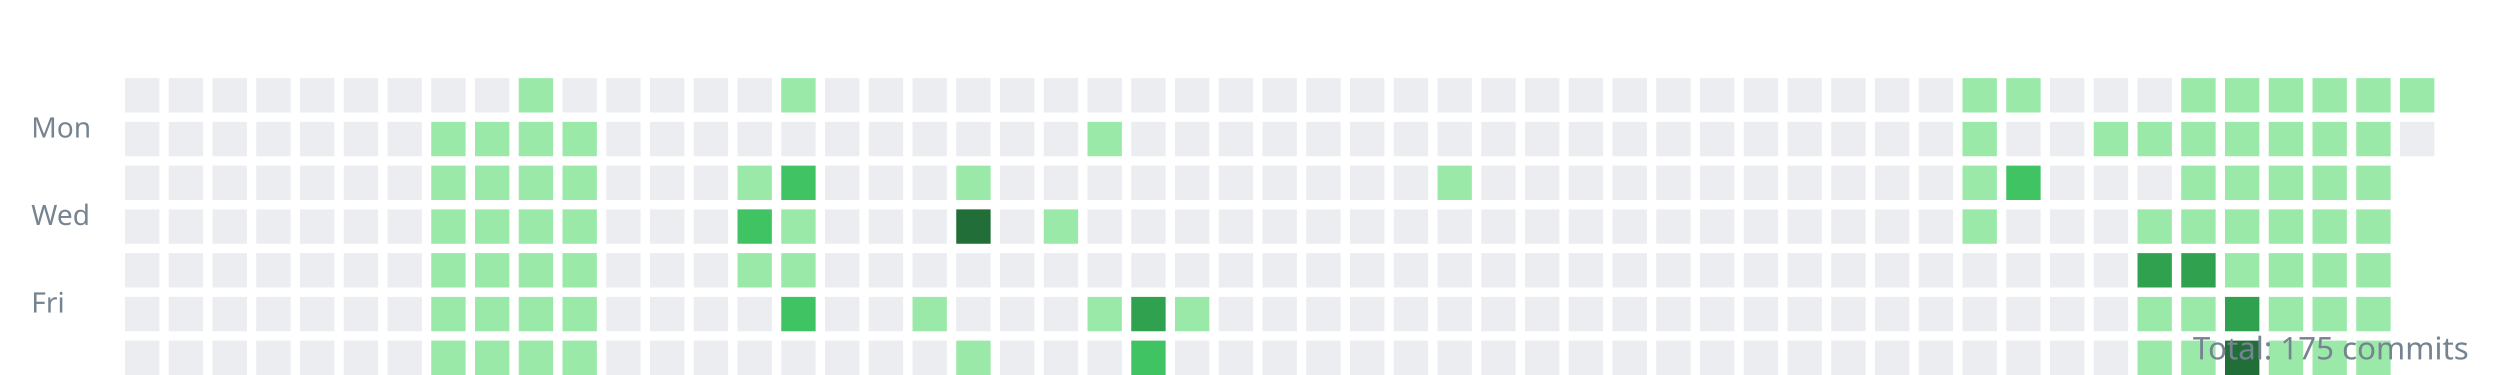
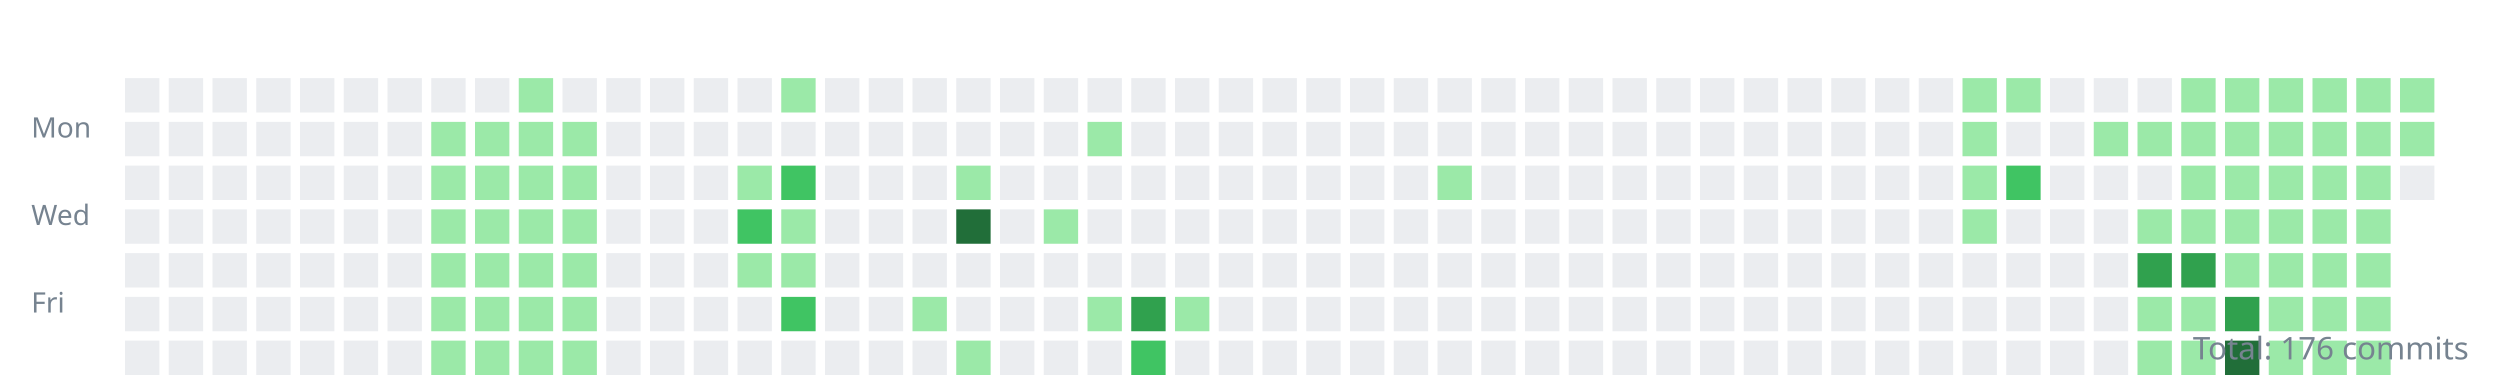
<svg xmlns="http://www.w3.org/2000/svg" width="800" height="120">
  <style>.day{outline:1px solid rgba(27,31,35,0.06);}text{font:9px sans-serif;fill:#768390;}</style>
  <g transform="translate(10,10)">
    <text y="34">Mon</text>
    <text y="62">Wed</text>
    <text y="90">Fri</text>
    <rect class="day" width="11" height="11" x="30" y="15" fill="#ebedf0" />
    <rect class="day" width="11" height="11" x="30" y="29" fill="#ebedf0" />
    <rect class="day" width="11" height="11" x="30" y="43" fill="#ebedf0" />
    <rect class="day" width="11" height="11" x="30" y="57" fill="#ebedf0" />
    <rect class="day" width="11" height="11" x="30" y="71" fill="#ebedf0" />
    <rect class="day" width="11" height="11" x="30" y="85" fill="#ebedf0" />
    <rect class="day" width="11" height="11" x="30" y="99" fill="#ebedf0" />
    <rect class="day" width="11" height="11" x="44" y="15" fill="#ebedf0" />
    <rect class="day" width="11" height="11" x="44" y="29" fill="#ebedf0" />
    <rect class="day" width="11" height="11" x="44" y="43" fill="#ebedf0" />
    <rect class="day" width="11" height="11" x="44" y="57" fill="#ebedf0" />
    <rect class="day" width="11" height="11" x="44" y="71" fill="#ebedf0" />
    <rect class="day" width="11" height="11" x="44" y="85" fill="#ebedf0" />
    <rect class="day" width="11" height="11" x="44" y="99" fill="#ebedf0" />
    <rect class="day" width="11" height="11" x="58" y="15" fill="#ebedf0" />
    <rect class="day" width="11" height="11" x="58" y="29" fill="#ebedf0" />
    <rect class="day" width="11" height="11" x="58" y="43" fill="#ebedf0" />
    <rect class="day" width="11" height="11" x="58" y="57" fill="#ebedf0" />
    <rect class="day" width="11" height="11" x="58" y="71" fill="#ebedf0" />
    <rect class="day" width="11" height="11" x="58" y="85" fill="#ebedf0" />
    <rect class="day" width="11" height="11" x="58" y="99" fill="#ebedf0" />
    <rect class="day" width="11" height="11" x="72" y="15" fill="#ebedf0" />
    <rect class="day" width="11" height="11" x="72" y="29" fill="#ebedf0" />
    <rect class="day" width="11" height="11" x="72" y="43" fill="#ebedf0" />
    <rect class="day" width="11" height="11" x="72" y="57" fill="#ebedf0" />
    <rect class="day" width="11" height="11" x="72" y="71" fill="#ebedf0" />
    <rect class="day" width="11" height="11" x="72" y="85" fill="#ebedf0" />
    <rect class="day" width="11" height="11" x="72" y="99" fill="#ebedf0" />
    <rect class="day" width="11" height="11" x="86" y="15" fill="#ebedf0" />
    <rect class="day" width="11" height="11" x="86" y="29" fill="#ebedf0" />
    <rect class="day" width="11" height="11" x="86" y="43" fill="#ebedf0" />
    <rect class="day" width="11" height="11" x="86" y="57" fill="#ebedf0" />
    <rect class="day" width="11" height="11" x="86" y="71" fill="#ebedf0" />
    <rect class="day" width="11" height="11" x="86" y="85" fill="#ebedf0" />
    <rect class="day" width="11" height="11" x="86" y="99" fill="#ebedf0" />
    <rect class="day" width="11" height="11" x="100" y="15" fill="#ebedf0" />
    <rect class="day" width="11" height="11" x="100" y="29" fill="#ebedf0" />
    <rect class="day" width="11" height="11" x="100" y="43" fill="#ebedf0" />
    <rect class="day" width="11" height="11" x="100" y="57" fill="#ebedf0" />
    <rect class="day" width="11" height="11" x="100" y="71" fill="#ebedf0" />
    <rect class="day" width="11" height="11" x="100" y="85" fill="#ebedf0" />
    <rect class="day" width="11" height="11" x="100" y="99" fill="#ebedf0" />
    <rect class="day" width="11" height="11" x="114" y="15" fill="#ebedf0" />
    <rect class="day" width="11" height="11" x="114" y="29" fill="#ebedf0" />
    <rect class="day" width="11" height="11" x="114" y="43" fill="#ebedf0" />
    <rect class="day" width="11" height="11" x="114" y="57" fill="#ebedf0" />
    <rect class="day" width="11" height="11" x="114" y="71" fill="#ebedf0" />
    <rect class="day" width="11" height="11" x="114" y="85" fill="#ebedf0" />
    <rect class="day" width="11" height="11" x="114" y="99" fill="#ebedf0" />
    <rect class="day" width="11" height="11" x="128" y="15" fill="#ebedf0" />
    <rect class="day" width="11" height="11" x="128" y="29" fill="#9be9a8" />
    <rect class="day" width="11" height="11" x="128" y="43" fill="#9be9a8" />
    <rect class="day" width="11" height="11" x="128" y="57" fill="#9be9a8" />
    <rect class="day" width="11" height="11" x="128" y="71" fill="#9be9a8" />
    <rect class="day" width="11" height="11" x="128" y="85" fill="#9be9a8" />
    <rect class="day" width="11" height="11" x="128" y="99" fill="#9be9a8" />
    <rect class="day" width="11" height="11" x="142" y="15" fill="#ebedf0" />
    <rect class="day" width="11" height="11" x="142" y="29" fill="#9be9a8" />
    <rect class="day" width="11" height="11" x="142" y="43" fill="#9be9a8" />
    <rect class="day" width="11" height="11" x="142" y="57" fill="#9be9a8" />
    <rect class="day" width="11" height="11" x="142" y="71" fill="#9be9a8" />
    <rect class="day" width="11" height="11" x="142" y="85" fill="#9be9a8" />
    <rect class="day" width="11" height="11" x="142" y="99" fill="#9be9a8" />
    <rect class="day" width="11" height="11" x="156" y="15" fill="#9be9a8" />
    <rect class="day" width="11" height="11" x="156" y="29" fill="#9be9a8" />
    <rect class="day" width="11" height="11" x="156" y="43" fill="#9be9a8" />
    <rect class="day" width="11" height="11" x="156" y="57" fill="#9be9a8" />
    <rect class="day" width="11" height="11" x="156" y="71" fill="#9be9a8" />
    <rect class="day" width="11" height="11" x="156" y="85" fill="#9be9a8" />
    <rect class="day" width="11" height="11" x="156" y="99" fill="#9be9a8" />
    <rect class="day" width="11" height="11" x="170" y="15" fill="#ebedf0" />
    <rect class="day" width="11" height="11" x="170" y="29" fill="#9be9a8" />
    <rect class="day" width="11" height="11" x="170" y="43" fill="#9be9a8" />
    <rect class="day" width="11" height="11" x="170" y="57" fill="#9be9a8" />
    <rect class="day" width="11" height="11" x="170" y="71" fill="#9be9a8" />
    <rect class="day" width="11" height="11" x="170" y="85" fill="#9be9a8" />
    <rect class="day" width="11" height="11" x="170" y="99" fill="#9be9a8" />
    <rect class="day" width="11" height="11" x="184" y="15" fill="#ebedf0" />
    <rect class="day" width="11" height="11" x="184" y="29" fill="#ebedf0" />
    <rect class="day" width="11" height="11" x="184" y="43" fill="#ebedf0" />
    <rect class="day" width="11" height="11" x="184" y="57" fill="#ebedf0" />
    <rect class="day" width="11" height="11" x="184" y="71" fill="#ebedf0" />
    <rect class="day" width="11" height="11" x="184" y="85" fill="#ebedf0" />
    <rect class="day" width="11" height="11" x="184" y="99" fill="#ebedf0" />
    <rect class="day" width="11" height="11" x="198" y="15" fill="#ebedf0" />
    <rect class="day" width="11" height="11" x="198" y="29" fill="#ebedf0" />
    <rect class="day" width="11" height="11" x="198" y="43" fill="#ebedf0" />
    <rect class="day" width="11" height="11" x="198" y="57" fill="#ebedf0" />
    <rect class="day" width="11" height="11" x="198" y="71" fill="#ebedf0" />
    <rect class="day" width="11" height="11" x="198" y="85" fill="#ebedf0" />
    <rect class="day" width="11" height="11" x="198" y="99" fill="#ebedf0" />
    <rect class="day" width="11" height="11" x="212" y="15" fill="#ebedf0" />
    <rect class="day" width="11" height="11" x="212" y="29" fill="#ebedf0" />
    <rect class="day" width="11" height="11" x="212" y="43" fill="#ebedf0" />
    <rect class="day" width="11" height="11" x="212" y="57" fill="#ebedf0" />
    <rect class="day" width="11" height="11" x="212" y="71" fill="#ebedf0" />
    <rect class="day" width="11" height="11" x="212" y="85" fill="#ebedf0" />
    <rect class="day" width="11" height="11" x="212" y="99" fill="#ebedf0" />
    <rect class="day" width="11" height="11" x="226" y="15" fill="#ebedf0" />
    <rect class="day" width="11" height="11" x="226" y="29" fill="#ebedf0" />
    <rect class="day" width="11" height="11" x="226" y="43" fill="#9be9a8" />
    <rect class="day" width="11" height="11" x="226" y="57" fill="#40c463" />
    <rect class="day" width="11" height="11" x="226" y="71" fill="#9be9a8" />
    <rect class="day" width="11" height="11" x="226" y="85" fill="#ebedf0" />
    <rect class="day" width="11" height="11" x="226" y="99" fill="#ebedf0" />
    <rect class="day" width="11" height="11" x="240" y="15" fill="#9be9a8" />
    <rect class="day" width="11" height="11" x="240" y="29" fill="#ebedf0" />
    <rect class="day" width="11" height="11" x="240" y="43" fill="#40c463" />
    <rect class="day" width="11" height="11" x="240" y="57" fill="#9be9a8" />
    <rect class="day" width="11" height="11" x="240" y="71" fill="#9be9a8" />
    <rect class="day" width="11" height="11" x="240" y="85" fill="#40c463" />
    <rect class="day" width="11" height="11" x="240" y="99" fill="#ebedf0" />
    <rect class="day" width="11" height="11" x="254" y="15" fill="#ebedf0" />
    <rect class="day" width="11" height="11" x="254" y="29" fill="#ebedf0" />
    <rect class="day" width="11" height="11" x="254" y="43" fill="#ebedf0" />
    <rect class="day" width="11" height="11" x="254" y="57" fill="#ebedf0" />
    <rect class="day" width="11" height="11" x="254" y="71" fill="#ebedf0" />
    <rect class="day" width="11" height="11" x="254" y="85" fill="#ebedf0" />
    <rect class="day" width="11" height="11" x="254" y="99" fill="#ebedf0" />
    <rect class="day" width="11" height="11" x="268" y="15" fill="#ebedf0" />
    <rect class="day" width="11" height="11" x="268" y="29" fill="#ebedf0" />
    <rect class="day" width="11" height="11" x="268" y="43" fill="#ebedf0" />
    <rect class="day" width="11" height="11" x="268" y="57" fill="#ebedf0" />
    <rect class="day" width="11" height="11" x="268" y="71" fill="#ebedf0" />
    <rect class="day" width="11" height="11" x="268" y="85" fill="#ebedf0" />
    <rect class="day" width="11" height="11" x="268" y="99" fill="#ebedf0" />
    <rect class="day" width="11" height="11" x="282" y="15" fill="#ebedf0" />
    <rect class="day" width="11" height="11" x="282" y="29" fill="#ebedf0" />
    <rect class="day" width="11" height="11" x="282" y="43" fill="#ebedf0" />
    <rect class="day" width="11" height="11" x="282" y="57" fill="#ebedf0" />
    <rect class="day" width="11" height="11" x="282" y="71" fill="#ebedf0" />
    <rect class="day" width="11" height="11" x="282" y="85" fill="#9be9a8" />
    <rect class="day" width="11" height="11" x="282" y="99" fill="#ebedf0" />
    <rect class="day" width="11" height="11" x="296" y="15" fill="#ebedf0" />
    <rect class="day" width="11" height="11" x="296" y="29" fill="#ebedf0" />
    <rect class="day" width="11" height="11" x="296" y="43" fill="#9be9a8" />
    <rect class="day" width="11" height="11" x="296" y="57" fill="#216e39" />
    <rect class="day" width="11" height="11" x="296" y="71" fill="#ebedf0" />
    <rect class="day" width="11" height="11" x="296" y="85" fill="#ebedf0" />
    <rect class="day" width="11" height="11" x="296" y="99" fill="#9be9a8" />
    <rect class="day" width="11" height="11" x="310" y="15" fill="#ebedf0" />
    <rect class="day" width="11" height="11" x="310" y="29" fill="#ebedf0" />
    <rect class="day" width="11" height="11" x="310" y="43" fill="#ebedf0" />
    <rect class="day" width="11" height="11" x="310" y="57" fill="#ebedf0" />
    <rect class="day" width="11" height="11" x="310" y="71" fill="#ebedf0" />
    <rect class="day" width="11" height="11" x="310" y="85" fill="#ebedf0" />
    <rect class="day" width="11" height="11" x="310" y="99" fill="#ebedf0" />
    <rect class="day" width="11" height="11" x="324" y="15" fill="#ebedf0" />
    <rect class="day" width="11" height="11" x="324" y="29" fill="#ebedf0" />
    <rect class="day" width="11" height="11" x="324" y="43" fill="#ebedf0" />
    <rect class="day" width="11" height="11" x="324" y="57" fill="#9be9a8" />
    <rect class="day" width="11" height="11" x="324" y="71" fill="#ebedf0" />
    <rect class="day" width="11" height="11" x="324" y="85" fill="#ebedf0" />
    <rect class="day" width="11" height="11" x="324" y="99" fill="#ebedf0" />
    <rect class="day" width="11" height="11" x="338" y="15" fill="#ebedf0" />
    <rect class="day" width="11" height="11" x="338" y="29" fill="#9be9a8" />
    <rect class="day" width="11" height="11" x="338" y="43" fill="#ebedf0" />
    <rect class="day" width="11" height="11" x="338" y="57" fill="#ebedf0" />
    <rect class="day" width="11" height="11" x="338" y="71" fill="#ebedf0" />
    <rect class="day" width="11" height="11" x="338" y="85" fill="#9be9a8" />
    <rect class="day" width="11" height="11" x="338" y="99" fill="#ebedf0" />
    <rect class="day" width="11" height="11" x="352" y="15" fill="#ebedf0" />
    <rect class="day" width="11" height="11" x="352" y="29" fill="#ebedf0" />
    <rect class="day" width="11" height="11" x="352" y="43" fill="#ebedf0" />
    <rect class="day" width="11" height="11" x="352" y="57" fill="#ebedf0" />
    <rect class="day" width="11" height="11" x="352" y="71" fill="#ebedf0" />
    <rect class="day" width="11" height="11" x="352" y="85" fill="#30a14e" />
    <rect class="day" width="11" height="11" x="352" y="99" fill="#40c463" />
    <rect class="day" width="11" height="11" x="366" y="15" fill="#ebedf0" />
    <rect class="day" width="11" height="11" x="366" y="29" fill="#ebedf0" />
    <rect class="day" width="11" height="11" x="366" y="43" fill="#ebedf0" />
    <rect class="day" width="11" height="11" x="366" y="57" fill="#ebedf0" />
    <rect class="day" width="11" height="11" x="366" y="71" fill="#ebedf0" />
    <rect class="day" width="11" height="11" x="366" y="85" fill="#9be9a8" />
    <rect class="day" width="11" height="11" x="366" y="99" fill="#ebedf0" />
    <rect class="day" width="11" height="11" x="380" y="15" fill="#ebedf0" />
    <rect class="day" width="11" height="11" x="380" y="29" fill="#ebedf0" />
    <rect class="day" width="11" height="11" x="380" y="43" fill="#ebedf0" />
    <rect class="day" width="11" height="11" x="380" y="57" fill="#ebedf0" />
    <rect class="day" width="11" height="11" x="380" y="71" fill="#ebedf0" />
    <rect class="day" width="11" height="11" x="380" y="85" fill="#ebedf0" />
    <rect class="day" width="11" height="11" x="380" y="99" fill="#ebedf0" />
    <rect class="day" width="11" height="11" x="394" y="15" fill="#ebedf0" />
    <rect class="day" width="11" height="11" x="394" y="29" fill="#ebedf0" />
    <rect class="day" width="11" height="11" x="394" y="43" fill="#ebedf0" />
    <rect class="day" width="11" height="11" x="394" y="57" fill="#ebedf0" />
    <rect class="day" width="11" height="11" x="394" y="71" fill="#ebedf0" />
    <rect class="day" width="11" height="11" x="394" y="85" fill="#ebedf0" />
    <rect class="day" width="11" height="11" x="394" y="99" fill="#ebedf0" />
    <rect class="day" width="11" height="11" x="408" y="15" fill="#ebedf0" />
    <rect class="day" width="11" height="11" x="408" y="29" fill="#ebedf0" />
    <rect class="day" width="11" height="11" x="408" y="43" fill="#ebedf0" />
    <rect class="day" width="11" height="11" x="408" y="57" fill="#ebedf0" />
    <rect class="day" width="11" height="11" x="408" y="71" fill="#ebedf0" />
    <rect class="day" width="11" height="11" x="408" y="85" fill="#ebedf0" />
    <rect class="day" width="11" height="11" x="408" y="99" fill="#ebedf0" />
    <rect class="day" width="11" height="11" x="422" y="15" fill="#ebedf0" />
    <rect class="day" width="11" height="11" x="422" y="29" fill="#ebedf0" />
    <rect class="day" width="11" height="11" x="422" y="43" fill="#ebedf0" />
    <rect class="day" width="11" height="11" x="422" y="57" fill="#ebedf0" />
    <rect class="day" width="11" height="11" x="422" y="71" fill="#ebedf0" />
    <rect class="day" width="11" height="11" x="422" y="85" fill="#ebedf0" />
    <rect class="day" width="11" height="11" x="422" y="99" fill="#ebedf0" />
    <rect class="day" width="11" height="11" x="436" y="15" fill="#ebedf0" />
    <rect class="day" width="11" height="11" x="436" y="29" fill="#ebedf0" />
    <rect class="day" width="11" height="11" x="436" y="43" fill="#ebedf0" />
    <rect class="day" width="11" height="11" x="436" y="57" fill="#ebedf0" />
    <rect class="day" width="11" height="11" x="436" y="71" fill="#ebedf0" />
    <rect class="day" width="11" height="11" x="436" y="85" fill="#ebedf0" />
    <rect class="day" width="11" height="11" x="436" y="99" fill="#ebedf0" />
    <rect class="day" width="11" height="11" x="450" y="15" fill="#ebedf0" />
    <rect class="day" width="11" height="11" x="450" y="29" fill="#ebedf0" />
    <rect class="day" width="11" height="11" x="450" y="43" fill="#9be9a8" />
    <rect class="day" width="11" height="11" x="450" y="57" fill="#ebedf0" />
    <rect class="day" width="11" height="11" x="450" y="71" fill="#ebedf0" />
    <rect class="day" width="11" height="11" x="450" y="85" fill="#ebedf0" />
    <rect class="day" width="11" height="11" x="450" y="99" fill="#ebedf0" />
    <rect class="day" width="11" height="11" x="464" y="15" fill="#ebedf0" />
    <rect class="day" width="11" height="11" x="464" y="29" fill="#ebedf0" />
    <rect class="day" width="11" height="11" x="464" y="43" fill="#ebedf0" />
    <rect class="day" width="11" height="11" x="464" y="57" fill="#ebedf0" />
    <rect class="day" width="11" height="11" x="464" y="71" fill="#ebedf0" />
    <rect class="day" width="11" height="11" x="464" y="85" fill="#ebedf0" />
    <rect class="day" width="11" height="11" x="464" y="99" fill="#ebedf0" />
    <rect class="day" width="11" height="11" x="478" y="15" fill="#ebedf0" />
    <rect class="day" width="11" height="11" x="478" y="29" fill="#ebedf0" />
    <rect class="day" width="11" height="11" x="478" y="43" fill="#ebedf0" />
    <rect class="day" width="11" height="11" x="478" y="57" fill="#ebedf0" />
    <rect class="day" width="11" height="11" x="478" y="71" fill="#ebedf0" />
    <rect class="day" width="11" height="11" x="478" y="85" fill="#ebedf0" />
    <rect class="day" width="11" height="11" x="478" y="99" fill="#ebedf0" />
    <rect class="day" width="11" height="11" x="492" y="15" fill="#ebedf0" />
    <rect class="day" width="11" height="11" x="492" y="29" fill="#ebedf0" />
    <rect class="day" width="11" height="11" x="492" y="43" fill="#ebedf0" />
    <rect class="day" width="11" height="11" x="492" y="57" fill="#ebedf0" />
    <rect class="day" width="11" height="11" x="492" y="71" fill="#ebedf0" />
    <rect class="day" width="11" height="11" x="492" y="85" fill="#ebedf0" />
    <rect class="day" width="11" height="11" x="492" y="99" fill="#ebedf0" />
    <rect class="day" width="11" height="11" x="506" y="15" fill="#ebedf0" />
    <rect class="day" width="11" height="11" x="506" y="29" fill="#ebedf0" />
    <rect class="day" width="11" height="11" x="506" y="43" fill="#ebedf0" />
    <rect class="day" width="11" height="11" x="506" y="57" fill="#ebedf0" />
    <rect class="day" width="11" height="11" x="506" y="71" fill="#ebedf0" />
    <rect class="day" width="11" height="11" x="506" y="85" fill="#ebedf0" />
    <rect class="day" width="11" height="11" x="506" y="99" fill="#ebedf0" />
    <rect class="day" width="11" height="11" x="520" y="15" fill="#ebedf0" />
    <rect class="day" width="11" height="11" x="520" y="29" fill="#ebedf0" />
    <rect class="day" width="11" height="11" x="520" y="43" fill="#ebedf0" />
    <rect class="day" width="11" height="11" x="520" y="57" fill="#ebedf0" />
    <rect class="day" width="11" height="11" x="520" y="71" fill="#ebedf0" />
    <rect class="day" width="11" height="11" x="520" y="85" fill="#ebedf0" />
    <rect class="day" width="11" height="11" x="520" y="99" fill="#ebedf0" />
    <rect class="day" width="11" height="11" x="534" y="15" fill="#ebedf0" />
    <rect class="day" width="11" height="11" x="534" y="29" fill="#ebedf0" />
    <rect class="day" width="11" height="11" x="534" y="43" fill="#ebedf0" />
    <rect class="day" width="11" height="11" x="534" y="57" fill="#ebedf0" />
    <rect class="day" width="11" height="11" x="534" y="71" fill="#ebedf0" />
    <rect class="day" width="11" height="11" x="534" y="85" fill="#ebedf0" />
    <rect class="day" width="11" height="11" x="534" y="99" fill="#ebedf0" />
    <rect class="day" width="11" height="11" x="548" y="15" fill="#ebedf0" />
    <rect class="day" width="11" height="11" x="548" y="29" fill="#ebedf0" />
    <rect class="day" width="11" height="11" x="548" y="43" fill="#ebedf0" />
    <rect class="day" width="11" height="11" x="548" y="57" fill="#ebedf0" />
    <rect class="day" width="11" height="11" x="548" y="71" fill="#ebedf0" />
    <rect class="day" width="11" height="11" x="548" y="85" fill="#ebedf0" />
    <rect class="day" width="11" height="11" x="548" y="99" fill="#ebedf0" />
    <rect class="day" width="11" height="11" x="562" y="15" fill="#ebedf0" />
    <rect class="day" width="11" height="11" x="562" y="29" fill="#ebedf0" />
    <rect class="day" width="11" height="11" x="562" y="43" fill="#ebedf0" />
    <rect class="day" width="11" height="11" x="562" y="57" fill="#ebedf0" />
    <rect class="day" width="11" height="11" x="562" y="71" fill="#ebedf0" />
    <rect class="day" width="11" height="11" x="562" y="85" fill="#ebedf0" />
    <rect class="day" width="11" height="11" x="562" y="99" fill="#ebedf0" />
    <rect class="day" width="11" height="11" x="576" y="15" fill="#ebedf0" />
    <rect class="day" width="11" height="11" x="576" y="29" fill="#ebedf0" />
    <rect class="day" width="11" height="11" x="576" y="43" fill="#ebedf0" />
    <rect class="day" width="11" height="11" x="576" y="57" fill="#ebedf0" />
    <rect class="day" width="11" height="11" x="576" y="71" fill="#ebedf0" />
    <rect class="day" width="11" height="11" x="576" y="85" fill="#ebedf0" />
    <rect class="day" width="11" height="11" x="576" y="99" fill="#ebedf0" />
    <rect class="day" width="11" height="11" x="590" y="15" fill="#ebedf0" />
    <rect class="day" width="11" height="11" x="590" y="29" fill="#ebedf0" />
    <rect class="day" width="11" height="11" x="590" y="43" fill="#ebedf0" />
    <rect class="day" width="11" height="11" x="590" y="57" fill="#ebedf0" />
    <rect class="day" width="11" height="11" x="590" y="71" fill="#ebedf0" />
    <rect class="day" width="11" height="11" x="590" y="85" fill="#ebedf0" />
    <rect class="day" width="11" height="11" x="590" y="99" fill="#ebedf0" />
    <rect class="day" width="11" height="11" x="604" y="15" fill="#ebedf0" />
    <rect class="day" width="11" height="11" x="604" y="29" fill="#ebedf0" />
    <rect class="day" width="11" height="11" x="604" y="43" fill="#ebedf0" />
    <rect class="day" width="11" height="11" x="604" y="57" fill="#ebedf0" />
    <rect class="day" width="11" height="11" x="604" y="71" fill="#ebedf0" />
    <rect class="day" width="11" height="11" x="604" y="85" fill="#ebedf0" />
    <rect class="day" width="11" height="11" x="604" y="99" fill="#ebedf0" />
    <rect class="day" width="11" height="11" x="618" y="15" fill="#9be9a8" />
    <rect class="day" width="11" height="11" x="618" y="29" fill="#9be9a8" />
    <rect class="day" width="11" height="11" x="618" y="43" fill="#9be9a8" />
    <rect class="day" width="11" height="11" x="618" y="57" fill="#9be9a8" />
    <rect class="day" width="11" height="11" x="618" y="71" fill="#ebedf0" />
    <rect class="day" width="11" height="11" x="618" y="85" fill="#ebedf0" />
    <rect class="day" width="11" height="11" x="618" y="99" fill="#ebedf0" />
    <rect class="day" width="11" height="11" x="632" y="15" fill="#9be9a8" />
    <rect class="day" width="11" height="11" x="632" y="29" fill="#ebedf0" />
    <rect class="day" width="11" height="11" x="632" y="43" fill="#40c463" />
    <rect class="day" width="11" height="11" x="632" y="57" fill="#ebedf0" />
    <rect class="day" width="11" height="11" x="632" y="71" fill="#ebedf0" />
    <rect class="day" width="11" height="11" x="632" y="85" fill="#ebedf0" />
    <rect class="day" width="11" height="11" x="632" y="99" fill="#ebedf0" />
    <rect class="day" width="11" height="11" x="646" y="15" fill="#ebedf0" />
    <rect class="day" width="11" height="11" x="646" y="29" fill="#ebedf0" />
    <rect class="day" width="11" height="11" x="646" y="43" fill="#ebedf0" />
    <rect class="day" width="11" height="11" x="646" y="57" fill="#ebedf0" />
    <rect class="day" width="11" height="11" x="646" y="71" fill="#ebedf0" />
    <rect class="day" width="11" height="11" x="646" y="85" fill="#ebedf0" />
    <rect class="day" width="11" height="11" x="646" y="99" fill="#ebedf0" />
    <rect class="day" width="11" height="11" x="660" y="15" fill="#ebedf0" />
    <rect class="day" width="11" height="11" x="660" y="29" fill="#9be9a8" />
    <rect class="day" width="11" height="11" x="660" y="43" fill="#ebedf0" />
    <rect class="day" width="11" height="11" x="660" y="57" fill="#ebedf0" />
    <rect class="day" width="11" height="11" x="660" y="71" fill="#ebedf0" />
    <rect class="day" width="11" height="11" x="660" y="85" fill="#ebedf0" />
    <rect class="day" width="11" height="11" x="660" y="99" fill="#ebedf0" />
    <rect class="day" width="11" height="11" x="674" y="15" fill="#ebedf0" />
    <rect class="day" width="11" height="11" x="674" y="29" fill="#9be9a8" />
    <rect class="day" width="11" height="11" x="674" y="43" fill="#ebedf0" />
    <rect class="day" width="11" height="11" x="674" y="57" fill="#9be9a8" />
    <rect class="day" width="11" height="11" x="674" y="71" fill="#30a14e" />
    <rect class="day" width="11" height="11" x="674" y="85" fill="#9be9a8" />
    <rect class="day" width="11" height="11" x="674" y="99" fill="#9be9a8" />
    <rect class="day" width="11" height="11" x="688" y="15" fill="#9be9a8" />
    <rect class="day" width="11" height="11" x="688" y="29" fill="#9be9a8" />
    <rect class="day" width="11" height="11" x="688" y="43" fill="#9be9a8" />
    <rect class="day" width="11" height="11" x="688" y="57" fill="#9be9a8" />
    <rect class="day" width="11" height="11" x="688" y="71" fill="#30a14e" />
    <rect class="day" width="11" height="11" x="688" y="85" fill="#9be9a8" />
    <rect class="day" width="11" height="11" x="688" y="99" fill="#9be9a8" />
    <rect class="day" width="11" height="11" x="702" y="15" fill="#9be9a8" />
    <rect class="day" width="11" height="11" x="702" y="29" fill="#9be9a8" />
    <rect class="day" width="11" height="11" x="702" y="43" fill="#9be9a8" />
    <rect class="day" width="11" height="11" x="702" y="57" fill="#9be9a8" />
    <rect class="day" width="11" height="11" x="702" y="71" fill="#9be9a8" />
    <rect class="day" width="11" height="11" x="702" y="85" fill="#30a14e" />
    <rect class="day" width="11" height="11" x="702" y="99" fill="#216e39" />
    <rect class="day" width="11" height="11" x="716" y="15" fill="#9be9a8" />
    <rect class="day" width="11" height="11" x="716" y="29" fill="#9be9a8" />
    <rect class="day" width="11" height="11" x="716" y="43" fill="#9be9a8" />
    <rect class="day" width="11" height="11" x="716" y="57" fill="#9be9a8" />
    <rect class="day" width="11" height="11" x="716" y="71" fill="#9be9a8" />
    <rect class="day" width="11" height="11" x="716" y="85" fill="#9be9a8" />
    <rect class="day" width="11" height="11" x="716" y="99" fill="#9be9a8" />
    <rect class="day" width="11" height="11" x="730" y="15" fill="#9be9a8" />
    <rect class="day" width="11" height="11" x="730" y="29" fill="#9be9a8" />
    <rect class="day" width="11" height="11" x="730" y="43" fill="#9be9a8" />
    <rect class="day" width="11" height="11" x="730" y="57" fill="#9be9a8" />
    <rect class="day" width="11" height="11" x="730" y="71" fill="#9be9a8" />
    <rect class="day" width="11" height="11" x="730" y="85" fill="#9be9a8" />
    <rect class="day" width="11" height="11" x="730" y="99" fill="#9be9a8" />
    <rect class="day" width="11" height="11" x="744" y="15" fill="#9be9a8" />
    <rect class="day" width="11" height="11" x="744" y="29" fill="#9be9a8" />
    <rect class="day" width="11" height="11" x="744" y="43" fill="#9be9a8" />
    <rect class="day" width="11" height="11" x="744" y="57" fill="#9be9a8" />
    <rect class="day" width="11" height="11" x="744" y="71" fill="#9be9a8" />
    <rect class="day" width="11" height="11" x="744" y="85" fill="#9be9a8" />
    <rect class="day" width="11" height="11" x="744" y="99" fill="#9be9a8" />
    <rect class="day" width="11" height="11" x="758" y="15" fill="#9be9a8" />
-     <rect class="day" width="11" height="11" x="758" y="29" fill="#ebedf0" />
+     <rect class="day" width="11" height="11" x="758" y="29" fill="#9be9a8" />
+     <rect class="day" width="11" height="11" x="758" y="43" fill="#ebedf0" />
  </g>
-   <text x="790" y="115" text-anchor="end" style="font-size:10px">Total: 175 commits</text>
+   <text x="790" y="115" text-anchor="end" style="font-size:10px">Total: 176 commits</text>
</svg>
